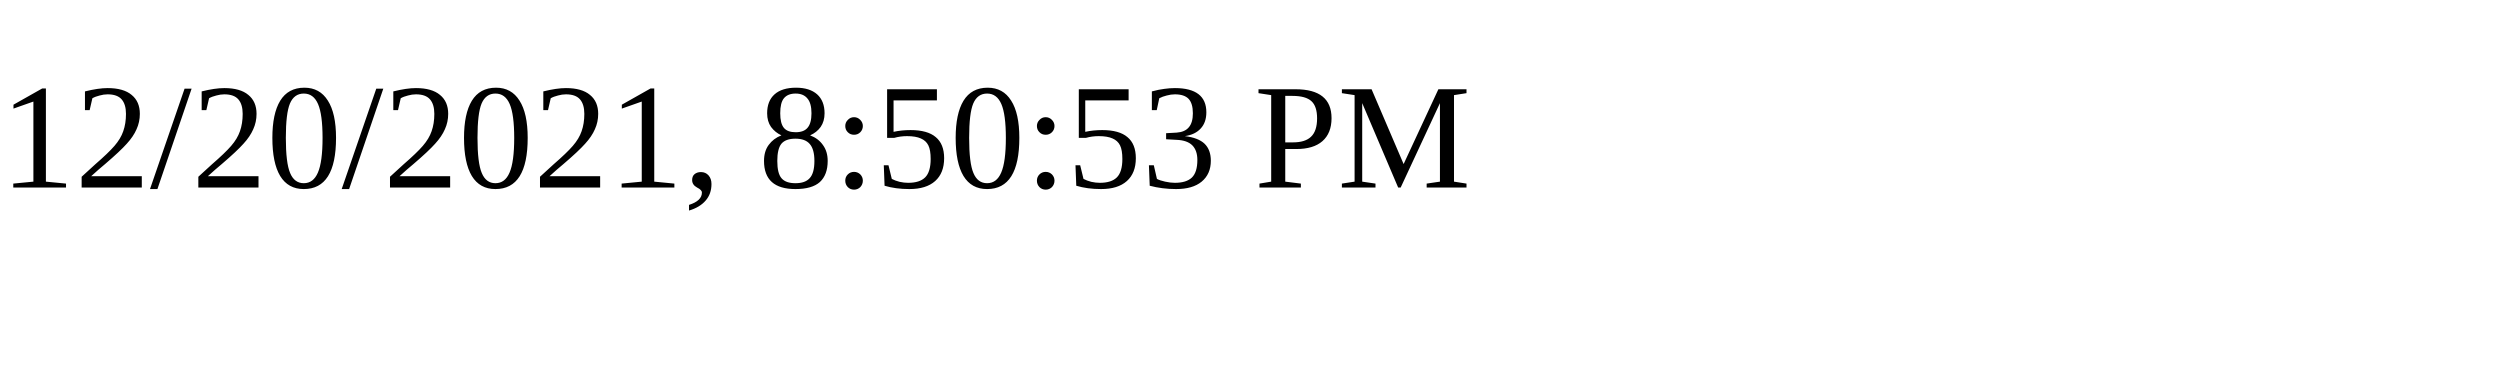
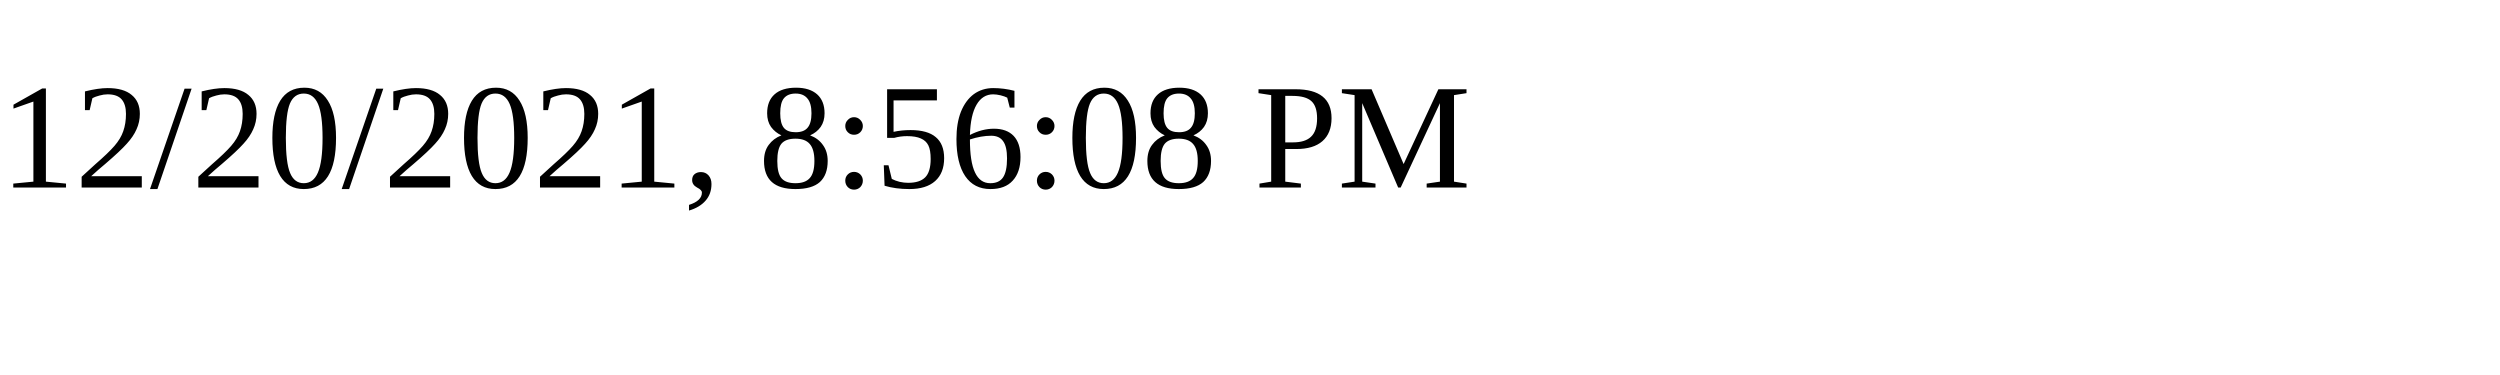
<svg xmlns="http://www.w3.org/2000/svg" height="30" width="200">
-   <text x="0" y="15">12/20/2021, 8:50:53 PM</text>
+   <text x="0" y="15">12/20/2021, 8:56:08 PM</text>
</svg>
